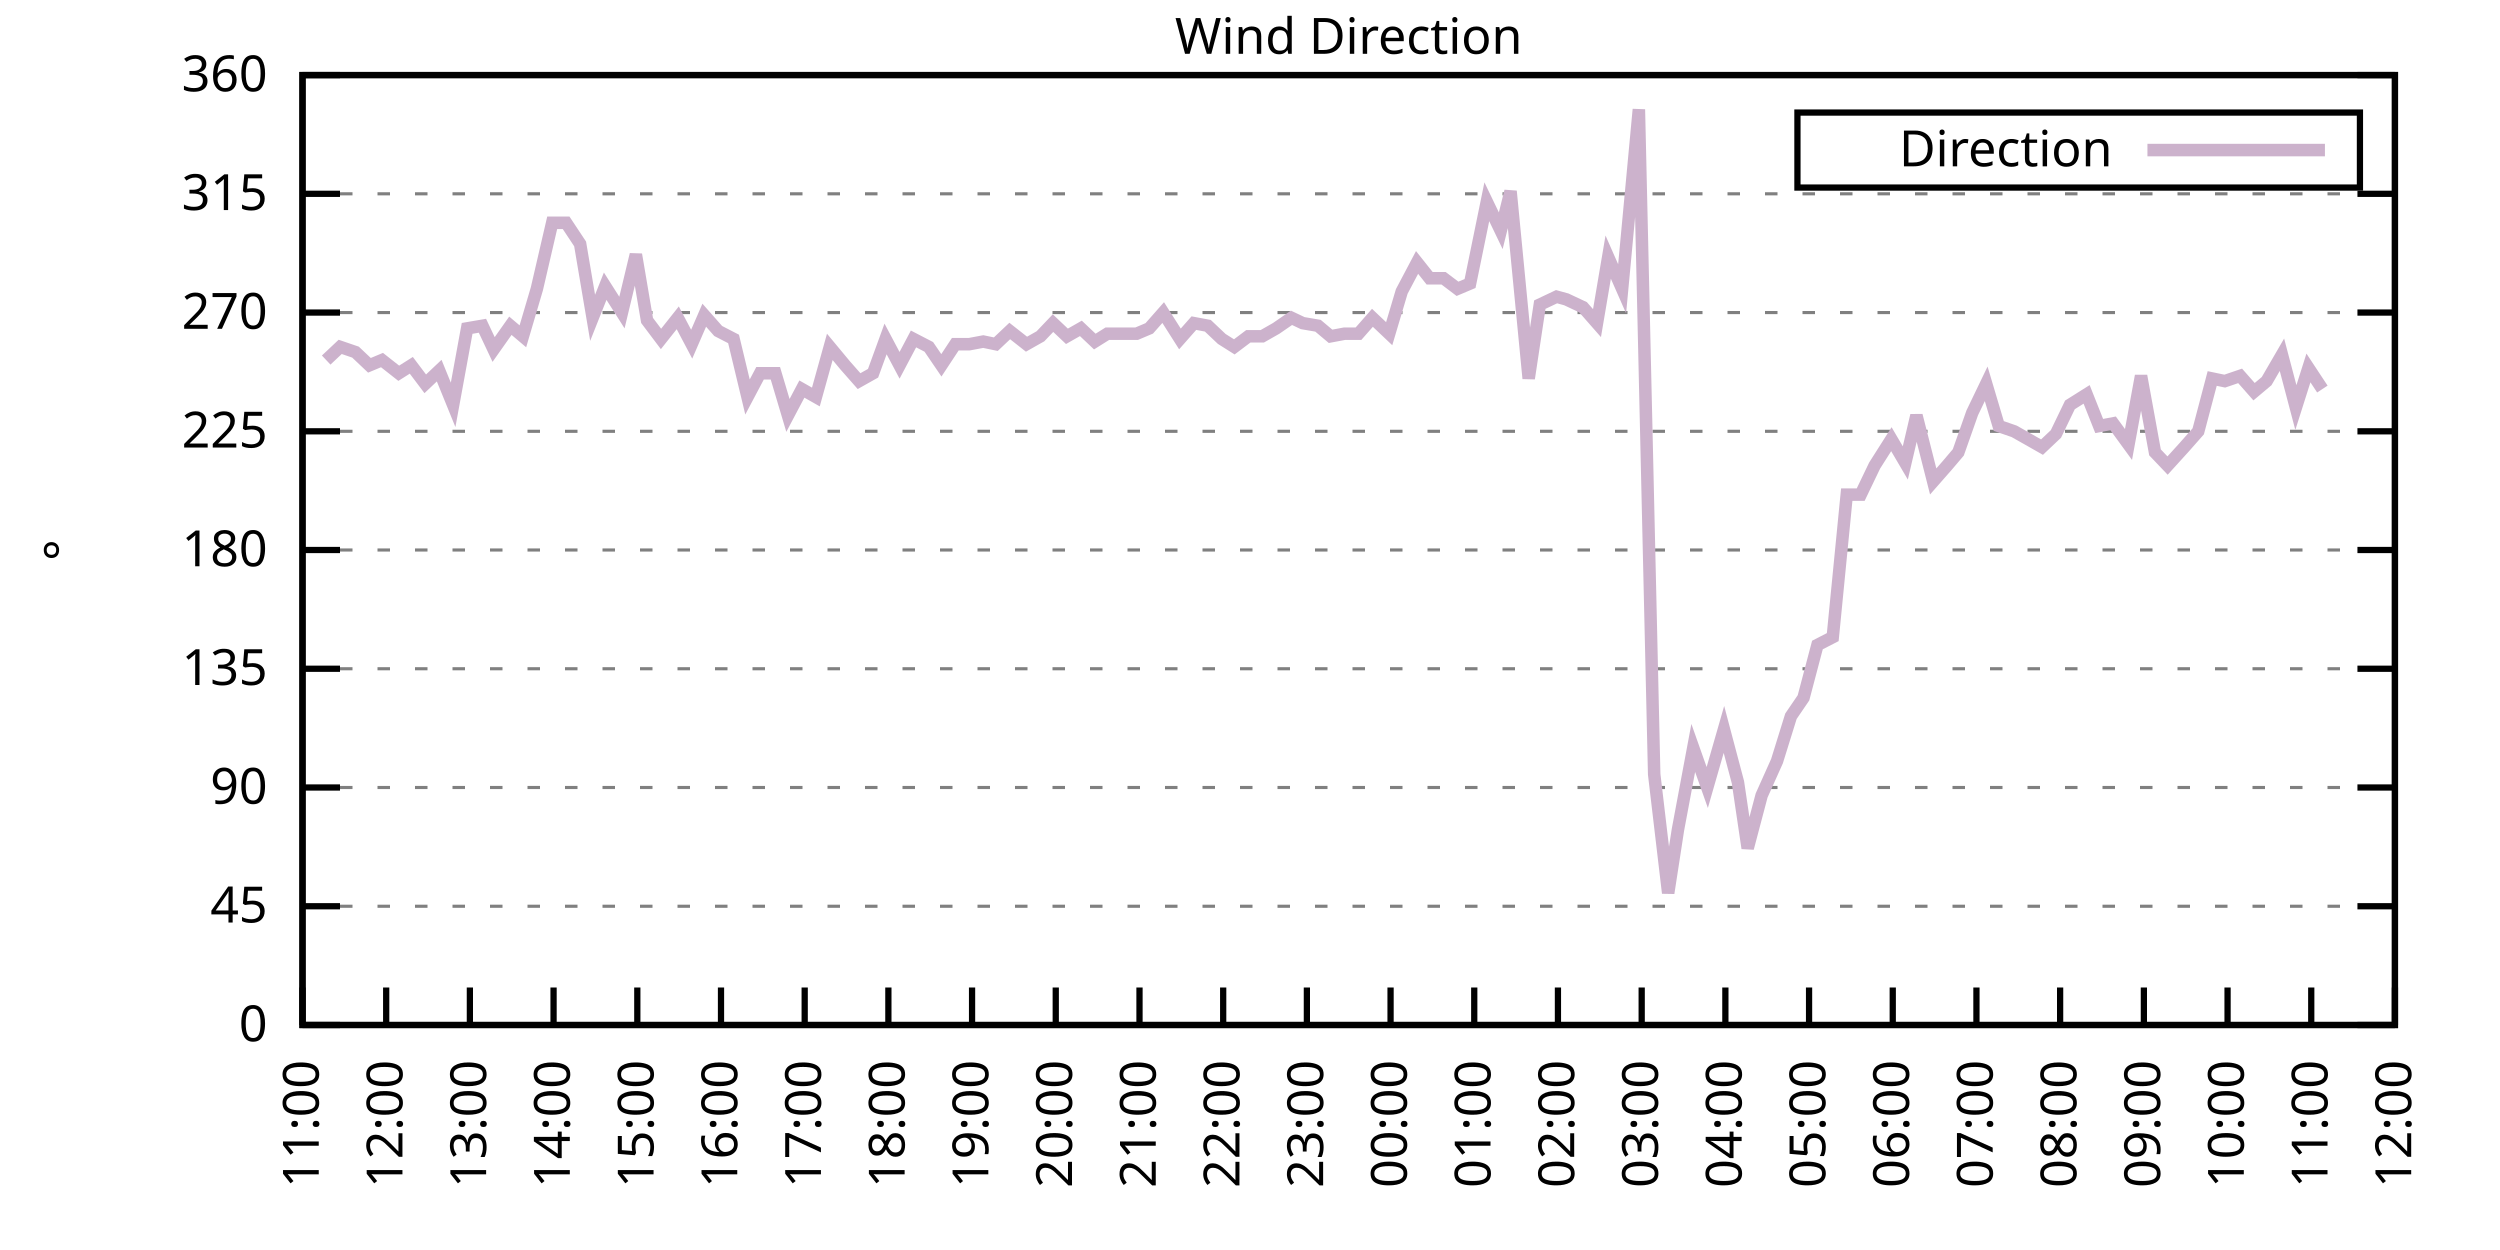
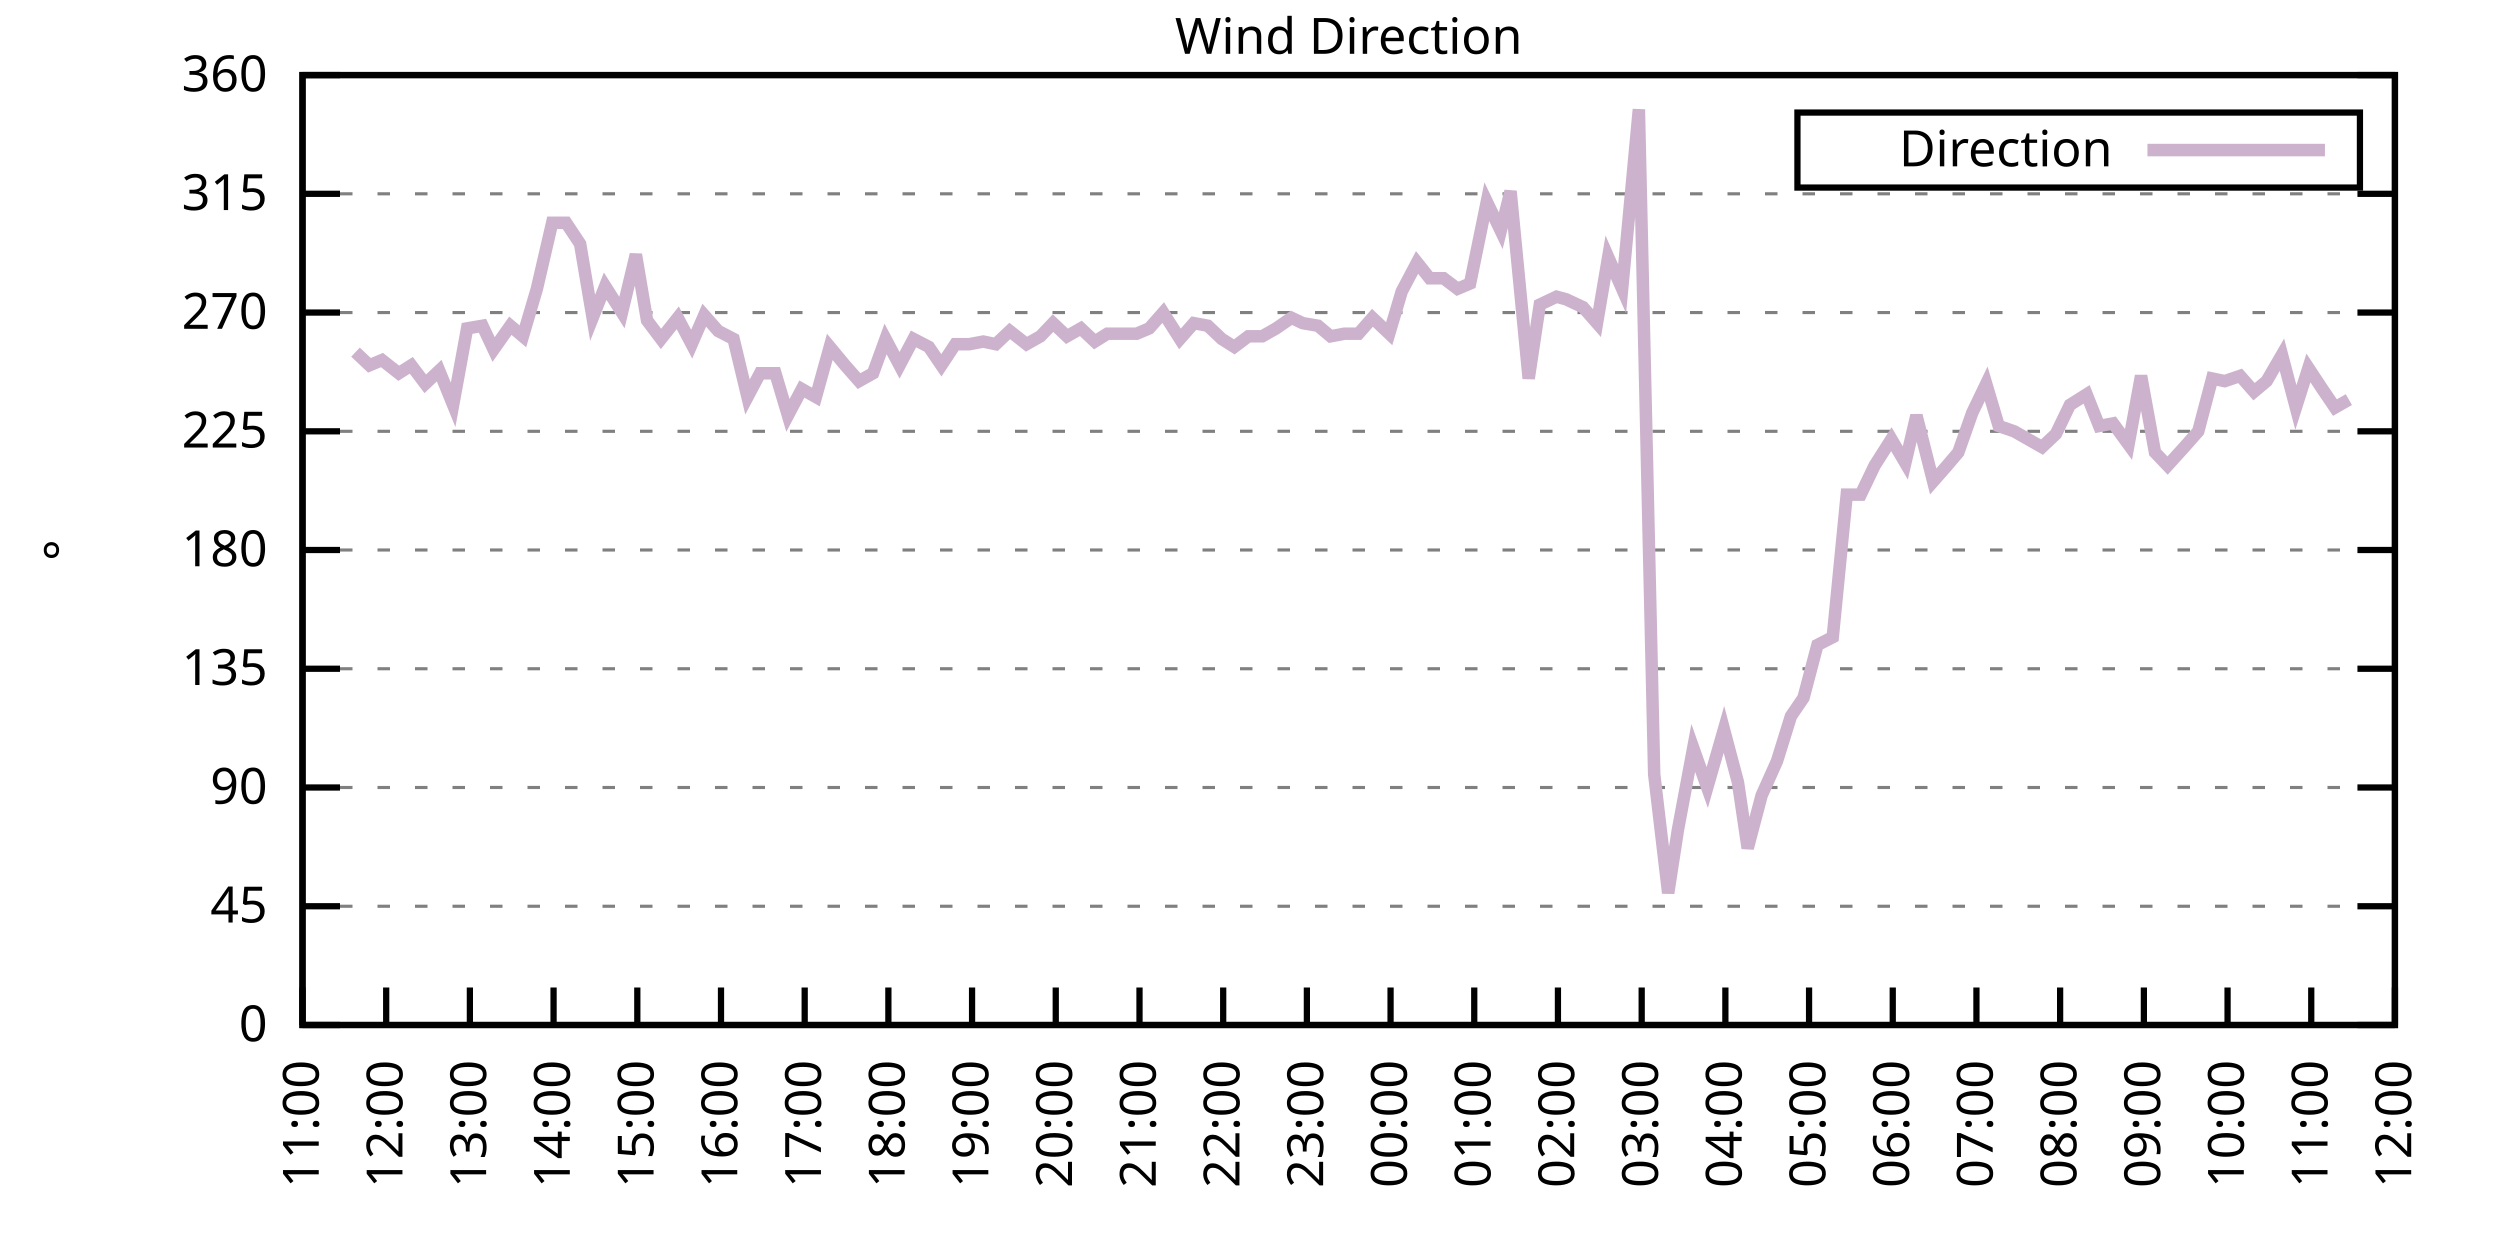
<svg xmlns="http://www.w3.org/2000/svg" xmlns:xlink="http://www.w3.org/1999/xlink" width="400" height="200" viewBox="0 0 400 200">
  <g id="gnuplot_canvas">
    <rect x="0" y="0" width="400" height="200" fill="none" />
    <defs>
      <circle id="gpDot" r="0.5" stroke-width="0.5" stroke="currentColor" />
      <path id="gpPt0" stroke-width="0.333" stroke="currentColor" d="M-1,0 h2 M0,-1 v2" />
      <path id="gpPt1" stroke-width="0.333" stroke="currentColor" d="M-1,-1 L1,1 M1,-1 L-1,1" />
      <path id="gpPt2" stroke-width="0.333" stroke="currentColor" d="M-1,0 L1,0 M0,-1 L0,1 M-1,-1 L1,1 M-1,1 L1,-1" />
      <rect id="gpPt3" stroke-width="0.333" stroke="currentColor" x="-1" y="-1" width="2" height="2" />
      <rect id="gpPt4" stroke-width="0.333" stroke="currentColor" fill="currentColor" x="-1" y="-1" width="2" height="2" />
      <circle id="gpPt5" stroke-width="0.333" stroke="currentColor" cx="0" cy="0" r="1" />
      <use xlink:href="#gpPt5" id="gpPt6" fill="currentColor" stroke="none" />
      <path id="gpPt7" stroke-width="0.333" stroke="currentColor" d="M0,-1.33 L-1.33,0.67 L1.33,0.67 z" />
      <use xlink:href="#gpPt7" id="gpPt8" fill="currentColor" stroke="none" />
      <use xlink:href="#gpPt7" id="gpPt9" stroke="currentColor" transform="rotate(180)" />
      <use xlink:href="#gpPt9" id="gpPt10" fill="currentColor" stroke="none" />
      <use xlink:href="#gpPt3" id="gpPt11" stroke="currentColor" transform="rotate(45)" />
      <use xlink:href="#gpPt11" id="gpPt12" fill="currentColor" stroke="none" />
      <path id="gpPt13" stroke-width="0.333" stroke="currentColor" d="M0,1.330 L1.265,0.411 L0.782,-1.067 L-0.782,-1.076 L-1.265,0.411 z" />
      <use xlink:href="#gpPt13" id="gpPt14" fill="currentColor" stroke="none" />
      <filter id="textbox" filterUnits="objectBoundingBox" x="0" y="0" height="1" width="1">
        <feFlood flood-color="white" flood-opacity="1" result="bgnd" />
        <feComposite in="SourceGraphic" in2="bgnd" operator="atop" />
      </filter>
      <filter id="greybox" filterUnits="objectBoundingBox" x="0" y="0" height="1" width="1">
        <feFlood flood-color="lightgrey" flood-opacity="1" result="grey" />
        <feComposite in="SourceGraphic" in2="grey" operator="atop" />
      </filter>
    </defs>
    <g fill="none" color="white" stroke="currentColor" stroke-width="1.00" stroke-linecap="butt" stroke-linejoin="miter">
</g>
    <g fill="none" color="black" stroke="currentColor" stroke-width="1.00" stroke-linecap="butt" stroke-linejoin="miter">
      <g stroke="none" shape-rendering="crispEdges">
        <polygon fill="rgb(255, 255, 255)" points="48.40,164.00 383.18,164.00 383.18,12.02 48.40,12.02 " />
      </g>
    </g>
    <g fill="none" color="black" stroke="currentColor" stroke-width="1.00" stroke-linecap="butt" stroke-linejoin="miter">
</g>
    <g fill="none" color="black" stroke="black" stroke-width="0.50" stroke-linecap="butt" stroke-linejoin="miter">
</g>
    <g fill="none" color="gray" stroke="currentColor" stroke-width="0.50" stroke-linecap="butt" stroke-linejoin="miter">
      <path stroke="gray" stroke-dasharray="2,4" class="gridline" d="M48.40,164.00 L383.19,164.00  " />
    </g>
    <g fill="none" color="gray" stroke="gray" stroke-width="1.00" stroke-linecap="butt" stroke-linejoin="miter">
</g>
    <g fill="none" color="black" stroke="currentColor" stroke-width="1.00" stroke-linecap="butt" stroke-linejoin="miter">
      <path stroke="black" d="M48.40,164.00 L54.40,164.00 M383.19,164.00 L377.19,164.00  " />
      <g transform="translate(42.80,166.60)" stroke="none" fill="black" font-family="Sans" font-size="8.00" text-anchor="end">
        <text>
          <tspan font-family="Sans"> 0</tspan>
        </text>
      </g>
    </g>
    <g fill="none" color="black" stroke="currentColor" stroke-width="1.00" stroke-linecap="butt" stroke-linejoin="miter">
</g>
    <g fill="none" color="black" stroke="black" stroke-width="0.50" stroke-linecap="butt" stroke-linejoin="miter">
</g>
    <g fill="none" color="gray" stroke="currentColor" stroke-width="0.50" stroke-linecap="butt" stroke-linejoin="miter">
      <path stroke="gray" stroke-dasharray="2,4" class="gridline" d="M48.40,145.00 L383.19,145.00  " />
    </g>
    <g fill="none" color="gray" stroke="gray" stroke-width="1.00" stroke-linecap="butt" stroke-linejoin="miter">
</g>
    <g fill="none" color="black" stroke="currentColor" stroke-width="1.00" stroke-linecap="butt" stroke-linejoin="miter">
      <path stroke="black" d="M48.40,145.00 L54.40,145.00 M383.19,145.00 L377.19,145.00  " />
      <g transform="translate(42.80,147.60)" stroke="none" fill="black" font-family="Sans" font-size="8.00" text-anchor="end">
        <text>
          <tspan font-family="Sans"> 45</tspan>
        </text>
      </g>
    </g>
    <g fill="none" color="black" stroke="currentColor" stroke-width="1.00" stroke-linecap="butt" stroke-linejoin="miter">
</g>
    <g fill="none" color="black" stroke="black" stroke-width="0.50" stroke-linecap="butt" stroke-linejoin="miter">
</g>
    <g fill="none" color="gray" stroke="currentColor" stroke-width="0.50" stroke-linecap="butt" stroke-linejoin="miter">
      <path stroke="gray" stroke-dasharray="2,4" class="gridline" d="M48.40,126.00 L383.19,126.00  " />
    </g>
    <g fill="none" color="gray" stroke="gray" stroke-width="1.00" stroke-linecap="butt" stroke-linejoin="miter">
</g>
    <g fill="none" color="black" stroke="currentColor" stroke-width="1.00" stroke-linecap="butt" stroke-linejoin="miter">
      <path stroke="black" d="M48.40,126.00 L54.40,126.00 M383.19,126.00 L377.19,126.00  " />
      <g transform="translate(42.80,128.60)" stroke="none" fill="black" font-family="Sans" font-size="8.00" text-anchor="end">
        <text>
          <tspan font-family="Sans"> 90</tspan>
        </text>
      </g>
    </g>
    <g fill="none" color="black" stroke="currentColor" stroke-width="1.00" stroke-linecap="butt" stroke-linejoin="miter">
</g>
    <g fill="none" color="black" stroke="black" stroke-width="0.50" stroke-linecap="butt" stroke-linejoin="miter">
</g>
    <g fill="none" color="gray" stroke="currentColor" stroke-width="0.50" stroke-linecap="butt" stroke-linejoin="miter">
      <path stroke="gray" stroke-dasharray="2,4" class="gridline" d="M48.40,107.00 L383.19,107.00  " />
    </g>
    <g fill="none" color="gray" stroke="gray" stroke-width="1.00" stroke-linecap="butt" stroke-linejoin="miter">
</g>
    <g fill="none" color="black" stroke="currentColor" stroke-width="1.00" stroke-linecap="butt" stroke-linejoin="miter">
      <path stroke="black" d="M48.40,107.00 L54.40,107.00 M383.19,107.00 L377.19,107.00  " />
      <g transform="translate(42.80,109.60)" stroke="none" fill="black" font-family="Sans" font-size="8.00" text-anchor="end">
        <text>
          <tspan font-family="Sans"> 135</tspan>
        </text>
      </g>
    </g>
    <g fill="none" color="black" stroke="currentColor" stroke-width="1.00" stroke-linecap="butt" stroke-linejoin="miter">
</g>
    <g fill="none" color="black" stroke="black" stroke-width="0.50" stroke-linecap="butt" stroke-linejoin="miter">
</g>
    <g fill="none" color="gray" stroke="currentColor" stroke-width="0.50" stroke-linecap="butt" stroke-linejoin="miter">
      <path stroke="gray" stroke-dasharray="2,4" class="gridline" d="M48.40,88.00 L383.19,88.00  " />
    </g>
    <g fill="none" color="gray" stroke="gray" stroke-width="1.00" stroke-linecap="butt" stroke-linejoin="miter">
</g>
    <g fill="none" color="black" stroke="currentColor" stroke-width="1.00" stroke-linecap="butt" stroke-linejoin="miter">
      <path stroke="black" d="M48.40,88.00 L54.40,88.00 M383.19,88.00 L377.19,88.00  " />
      <g transform="translate(42.80,90.60)" stroke="none" fill="black" font-family="Sans" font-size="8.00" text-anchor="end">
        <text>
          <tspan font-family="Sans"> 180</tspan>
        </text>
      </g>
    </g>
    <g fill="none" color="black" stroke="currentColor" stroke-width="1.00" stroke-linecap="butt" stroke-linejoin="miter">
</g>
    <g fill="none" color="black" stroke="black" stroke-width="0.50" stroke-linecap="butt" stroke-linejoin="miter">
</g>
    <g fill="none" color="gray" stroke="currentColor" stroke-width="0.50" stroke-linecap="butt" stroke-linejoin="miter">
      <path stroke="gray" stroke-dasharray="2,4" class="gridline" d="M48.40,69.01 L383.19,69.01  " />
    </g>
    <g fill="none" color="gray" stroke="gray" stroke-width="1.00" stroke-linecap="butt" stroke-linejoin="miter">
</g>
    <g fill="none" color="black" stroke="currentColor" stroke-width="1.00" stroke-linecap="butt" stroke-linejoin="miter">
      <path stroke="black" d="M48.40,69.01 L54.40,69.01 M383.19,69.01 L377.19,69.01  " />
      <g transform="translate(42.80,71.61)" stroke="none" fill="black" font-family="Sans" font-size="8.00" text-anchor="end">
        <text>
          <tspan font-family="Sans"> 225</tspan>
        </text>
      </g>
    </g>
    <g fill="none" color="black" stroke="currentColor" stroke-width="1.00" stroke-linecap="butt" stroke-linejoin="miter">
</g>
    <g fill="none" color="black" stroke="black" stroke-width="0.50" stroke-linecap="butt" stroke-linejoin="miter">
</g>
    <g fill="none" color="gray" stroke="currentColor" stroke-width="0.50" stroke-linecap="butt" stroke-linejoin="miter">
      <path stroke="gray" stroke-dasharray="2,4" class="gridline" d="M48.40,50.01 L383.19,50.01  " />
    </g>
    <g fill="none" color="gray" stroke="gray" stroke-width="1.00" stroke-linecap="butt" stroke-linejoin="miter">
</g>
    <g fill="none" color="black" stroke="currentColor" stroke-width="1.00" stroke-linecap="butt" stroke-linejoin="miter">
      <path stroke="black" d="M48.40,50.01 L54.40,50.01 M383.19,50.01 L377.19,50.01  " />
      <g transform="translate(42.80,52.61)" stroke="none" fill="black" font-family="Sans" font-size="8.00" text-anchor="end">
        <text>
          <tspan font-family="Sans"> 270</tspan>
        </text>
      </g>
    </g>
    <g fill="none" color="black" stroke="currentColor" stroke-width="1.00" stroke-linecap="butt" stroke-linejoin="miter">
</g>
    <g fill="none" color="black" stroke="black" stroke-width="0.50" stroke-linecap="butt" stroke-linejoin="miter">
</g>
    <g fill="none" color="gray" stroke="currentColor" stroke-width="0.50" stroke-linecap="butt" stroke-linejoin="miter">
      <path stroke="gray" stroke-dasharray="2,4" class="gridline" d="M48.40,31.01 L383.19,31.01  " />
    </g>
    <g fill="none" color="gray" stroke="gray" stroke-width="1.00" stroke-linecap="butt" stroke-linejoin="miter">
</g>
    <g fill="none" color="black" stroke="currentColor" stroke-width="1.00" stroke-linecap="butt" stroke-linejoin="miter">
      <path stroke="black" d="M48.40,31.01 L54.40,31.01 M383.19,31.01 L377.19,31.01  " />
      <g transform="translate(42.80,33.61)" stroke="none" fill="black" font-family="Sans" font-size="8.00" text-anchor="end">
        <text>
          <tspan font-family="Sans"> 315</tspan>
        </text>
      </g>
    </g>
    <g fill="none" color="black" stroke="currentColor" stroke-width="1.00" stroke-linecap="butt" stroke-linejoin="miter">
</g>
    <g fill="none" color="black" stroke="black" stroke-width="0.50" stroke-linecap="butt" stroke-linejoin="miter">
</g>
    <g fill="none" color="gray" stroke="currentColor" stroke-width="0.50" stroke-linecap="butt" stroke-linejoin="miter">
      <path stroke="gray" stroke-dasharray="2,4" class="gridline" d="M48.40,12.01 L383.19,12.01  " />
    </g>
    <g fill="none" color="gray" stroke="gray" stroke-width="1.00" stroke-linecap="butt" stroke-linejoin="miter">
</g>
    <g fill="none" color="black" stroke="currentColor" stroke-width="1.00" stroke-linecap="butt" stroke-linejoin="miter">
      <path stroke="black" d="M48.40,12.01 L54.40,12.01 M383.19,12.01 L377.19,12.01  " />
      <g transform="translate(42.80,14.61)" stroke="none" fill="black" font-family="Sans" font-size="8.00" text-anchor="end">
        <text>
          <tspan font-family="Sans"> 360</tspan>
        </text>
      </g>
    </g>
    <g fill="none" color="black" stroke="currentColor" stroke-width="1.00" stroke-linecap="butt" stroke-linejoin="miter">
      <path stroke="black" d="M48.40,164.00 L48.40,158.00  " />
      <g transform="translate(51.00,169.60) rotate(270.00)" stroke="none" fill="black" font-family="Sans" font-size="8.00" text-anchor="end">
        <text>
          <tspan font-family="Sans">11:00</tspan>
        </text>
      </g>
    </g>
    <g fill="none" color="black" stroke="currentColor" stroke-width="1.00" stroke-linecap="butt" stroke-linejoin="miter">
      <path stroke="black" d="M61.79,164.00 L61.79,158.00  " />
      <g transform="translate(64.39,169.60) rotate(270.00)" stroke="none" fill="black" font-family="Sans" font-size="8.00" text-anchor="end">
        <text>
          <tspan font-family="Sans">12:00</tspan>
        </text>
      </g>
    </g>
    <g fill="none" color="black" stroke="currentColor" stroke-width="1.00" stroke-linecap="butt" stroke-linejoin="miter">
      <path stroke="black" d="M75.18,164.00 L75.18,158.00  " />
      <g transform="translate(77.78,169.60) rotate(270.00)" stroke="none" fill="black" font-family="Sans" font-size="8.00" text-anchor="end">
        <text>
          <tspan font-family="Sans">13:00</tspan>
        </text>
      </g>
    </g>
    <g fill="none" color="black" stroke="currentColor" stroke-width="1.00" stroke-linecap="butt" stroke-linejoin="miter">
      <path stroke="black" d="M88.57,164.00 L88.57,158.00  " />
      <g transform="translate(91.17,169.60) rotate(270.00)" stroke="none" fill="black" font-family="Sans" font-size="8.00" text-anchor="end">
        <text>
          <tspan font-family="Sans">14:00</tspan>
        </text>
      </g>
    </g>
    <g fill="none" color="black" stroke="currentColor" stroke-width="1.00" stroke-linecap="butt" stroke-linejoin="miter">
      <path stroke="black" d="M101.97,164.00 L101.97,158.00  " />
      <g transform="translate(104.57,169.60) rotate(270.00)" stroke="none" fill="black" font-family="Sans" font-size="8.00" text-anchor="end">
        <text>
          <tspan font-family="Sans">15:00</tspan>
        </text>
      </g>
    </g>
    <g fill="none" color="black" stroke="currentColor" stroke-width="1.00" stroke-linecap="butt" stroke-linejoin="miter">
      <path stroke="black" d="M115.36,164.00 L115.36,158.00  " />
      <g transform="translate(117.96,169.60) rotate(270.00)" stroke="none" fill="black" font-family="Sans" font-size="8.00" text-anchor="end">
        <text>
          <tspan font-family="Sans">16:00</tspan>
        </text>
      </g>
    </g>
    <g fill="none" color="black" stroke="currentColor" stroke-width="1.00" stroke-linecap="butt" stroke-linejoin="miter">
      <path stroke="black" d="M128.75,164.00 L128.75,158.00  " />
      <g transform="translate(131.35,169.60) rotate(270.00)" stroke="none" fill="black" font-family="Sans" font-size="8.00" text-anchor="end">
        <text>
          <tspan font-family="Sans">17:00</tspan>
        </text>
      </g>
    </g>
    <g fill="none" color="black" stroke="currentColor" stroke-width="1.00" stroke-linecap="butt" stroke-linejoin="miter">
      <path stroke="black" d="M142.14,164.00 L142.14,158.00  " />
      <g transform="translate(144.74,169.60) rotate(270.00)" stroke="none" fill="black" font-family="Sans" font-size="8.00" text-anchor="end">
        <text>
          <tspan font-family="Sans">18:00</tspan>
        </text>
      </g>
    </g>
    <g fill="none" color="black" stroke="currentColor" stroke-width="1.00" stroke-linecap="butt" stroke-linejoin="miter">
      <path stroke="black" d="M155.53,164.00 L155.53,158.00  " />
      <g transform="translate(158.13,169.60) rotate(270.00)" stroke="none" fill="black" font-family="Sans" font-size="8.00" text-anchor="end">
        <text>
          <tspan font-family="Sans">19:00</tspan>
        </text>
      </g>
    </g>
    <g fill="none" color="black" stroke="currentColor" stroke-width="1.00" stroke-linecap="butt" stroke-linejoin="miter">
      <path stroke="black" d="M168.92,164.00 L168.92,158.00  " />
      <g transform="translate(171.52,169.60) rotate(270.00)" stroke="none" fill="black" font-family="Sans" font-size="8.00" text-anchor="end">
        <text>
          <tspan font-family="Sans">20:00</tspan>
        </text>
      </g>
    </g>
    <g fill="none" color="black" stroke="currentColor" stroke-width="1.00" stroke-linecap="butt" stroke-linejoin="miter">
      <path stroke="black" d="M182.32,164.00 L182.32,158.00  " />
      <g transform="translate(184.92,169.60) rotate(270.00)" stroke="none" fill="black" font-family="Sans" font-size="8.00" text-anchor="end">
        <text>
          <tspan font-family="Sans">21:00</tspan>
        </text>
      </g>
    </g>
    <g fill="none" color="black" stroke="currentColor" stroke-width="1.00" stroke-linecap="butt" stroke-linejoin="miter">
      <path stroke="black" d="M195.71,164.00 L195.71,158.00  " />
      <g transform="translate(198.31,169.60) rotate(270.00)" stroke="none" fill="black" font-family="Sans" font-size="8.00" text-anchor="end">
        <text>
          <tspan font-family="Sans">22:00</tspan>
        </text>
      </g>
    </g>
    <g fill="none" color="black" stroke="currentColor" stroke-width="1.00" stroke-linecap="butt" stroke-linejoin="miter">
      <path stroke="black" d="M209.10,164.00 L209.10,158.00  " />
      <g transform="translate(211.70,169.60) rotate(270.00)" stroke="none" fill="black" font-family="Sans" font-size="8.00" text-anchor="end">
        <text>
          <tspan font-family="Sans">23:00</tspan>
        </text>
      </g>
    </g>
    <g fill="none" color="black" stroke="currentColor" stroke-width="1.00" stroke-linecap="butt" stroke-linejoin="miter">
      <path stroke="black" d="M222.49,164.00 L222.49,158.00  " />
      <g transform="translate(225.09,169.60) rotate(270.00)" stroke="none" fill="black" font-family="Sans" font-size="8.00" text-anchor="end">
        <text>
          <tspan font-family="Sans">00:00</tspan>
        </text>
      </g>
    </g>
    <g fill="none" color="black" stroke="currentColor" stroke-width="1.00" stroke-linecap="butt" stroke-linejoin="miter">
      <path stroke="black" d="M235.88,164.00 L235.88,158.00  " />
      <g transform="translate(238.48,169.60) rotate(270.00)" stroke="none" fill="black" font-family="Sans" font-size="8.00" text-anchor="end">
        <text>
          <tspan font-family="Sans">01:00</tspan>
        </text>
      </g>
    </g>
    <g fill="none" color="black" stroke="currentColor" stroke-width="1.00" stroke-linecap="butt" stroke-linejoin="miter">
      <path stroke="black" d="M249.27,164.00 L249.27,158.00  " />
      <g transform="translate(251.87,169.60) rotate(270.00)" stroke="none" fill="black" font-family="Sans" font-size="8.00" text-anchor="end">
        <text>
          <tspan font-family="Sans">02:00</tspan>
        </text>
      </g>
    </g>
    <g fill="none" color="black" stroke="currentColor" stroke-width="1.00" stroke-linecap="butt" stroke-linejoin="miter">
      <path stroke="black" d="M262.67,164.00 L262.67,158.00  " />
      <g transform="translate(265.27,169.60) rotate(270.00)" stroke="none" fill="black" font-family="Sans" font-size="8.00" text-anchor="end">
        <text>
          <tspan font-family="Sans">03:00</tspan>
        </text>
      </g>
    </g>
    <g fill="none" color="black" stroke="currentColor" stroke-width="1.00" stroke-linecap="butt" stroke-linejoin="miter">
      <path stroke="black" d="M276.06,164.00 L276.06,158.00  " />
      <g transform="translate(278.66,169.60) rotate(270.00)" stroke="none" fill="black" font-family="Sans" font-size="8.00" text-anchor="end">
        <text>
          <tspan font-family="Sans">04:00</tspan>
        </text>
      </g>
    </g>
    <g fill="none" color="black" stroke="currentColor" stroke-width="1.00" stroke-linecap="butt" stroke-linejoin="miter">
      <path stroke="black" d="M289.45,164.00 L289.45,158.00  " />
      <g transform="translate(292.05,169.60) rotate(270.00)" stroke="none" fill="black" font-family="Sans" font-size="8.00" text-anchor="end">
        <text>
          <tspan font-family="Sans">05:00</tspan>
        </text>
      </g>
    </g>
    <g fill="none" color="black" stroke="currentColor" stroke-width="1.00" stroke-linecap="butt" stroke-linejoin="miter">
      <path stroke="black" d="M302.84,164.00 L302.84,158.00  " />
      <g transform="translate(305.44,169.60) rotate(270.00)" stroke="none" fill="black" font-family="Sans" font-size="8.00" text-anchor="end">
        <text>
          <tspan font-family="Sans">06:00</tspan>
        </text>
      </g>
    </g>
    <g fill="none" color="black" stroke="currentColor" stroke-width="1.00" stroke-linecap="butt" stroke-linejoin="miter">
      <path stroke="black" d="M316.23,164.00 L316.23,158.00  " />
      <g transform="translate(318.83,169.60) rotate(270.00)" stroke="none" fill="black" font-family="Sans" font-size="8.00" text-anchor="end">
        <text>
          <tspan font-family="Sans">07:00</tspan>
        </text>
      </g>
    </g>
    <g fill="none" color="black" stroke="currentColor" stroke-width="1.00" stroke-linecap="butt" stroke-linejoin="miter">
      <path stroke="black" d="M329.62,164.00 L329.62,158.00  " />
      <g transform="translate(332.22,169.60) rotate(270.00)" stroke="none" fill="black" font-family="Sans" font-size="8.00" text-anchor="end">
        <text>
          <tspan font-family="Sans">08:00</tspan>
        </text>
      </g>
    </g>
    <g fill="none" color="black" stroke="currentColor" stroke-width="1.00" stroke-linecap="butt" stroke-linejoin="miter">
      <path stroke="black" d="M343.02,164.00 L343.02,158.00  " />
      <g transform="translate(345.62,169.60) rotate(270.00)" stroke="none" fill="black" font-family="Sans" font-size="8.00" text-anchor="end">
        <text>
          <tspan font-family="Sans">09:00</tspan>
        </text>
      </g>
    </g>
    <g fill="none" color="black" stroke="currentColor" stroke-width="1.00" stroke-linecap="butt" stroke-linejoin="miter">
      <path stroke="black" d="M356.41,164.00 L356.41,158.00  " />
      <g transform="translate(359.01,169.60) rotate(270.00)" stroke="none" fill="black" font-family="Sans" font-size="8.00" text-anchor="end">
        <text>
          <tspan font-family="Sans">10:00</tspan>
        </text>
      </g>
    </g>
    <g fill="none" color="black" stroke="currentColor" stroke-width="1.00" stroke-linecap="butt" stroke-linejoin="miter">
      <path stroke="black" d="M369.80,164.00 L369.80,158.00  " />
      <g transform="translate(372.40,169.60) rotate(270.00)" stroke="none" fill="black" font-family="Sans" font-size="8.00" text-anchor="end">
        <text>
          <tspan font-family="Sans">11:00</tspan>
        </text>
      </g>
    </g>
    <g fill="none" color="black" stroke="currentColor" stroke-width="1.00" stroke-linecap="butt" stroke-linejoin="miter">
      <path stroke="black" d="M383.19,164.00 L383.19,158.00  " />
      <g transform="translate(385.79,169.60) rotate(270.00)" stroke="none" fill="black" font-family="Sans" font-size="8.00" text-anchor="end">
        <text>
          <tspan font-family="Sans">12:00</tspan>
        </text>
      </g>
    </g>
    <g fill="none" color="black" stroke="currentColor" stroke-width="1.00" stroke-linecap="butt" stroke-linejoin="miter">
</g>
    <g fill="none" color="black" stroke="currentColor" stroke-width="1.00" stroke-linecap="butt" stroke-linejoin="miter">
      <path stroke="black" d="M48.40,12.01 L48.40,164.00 L383.19,164.00 L383.19,12.01 L48.40,12.01 Z  " />
    </g>
    <g fill="none" color="black" stroke="currentColor" stroke-width="1.00" stroke-linecap="butt" stroke-linejoin="miter">
</g>
    <g fill="none" color="black" stroke="currentColor" stroke-width="1.00" stroke-linecap="butt" stroke-linejoin="miter">
      <path stroke="black" d="M287.59,30.01 L287.59,18.01 L377.59,18.01 L377.59,30.01 L287.59,30.01 Z  " />
    </g>
    <g id="Wind_direction_plot_1">
      <g fill="none" color="white" stroke="black" stroke-width="2.00" stroke-linecap="butt" stroke-linejoin="miter">
</g>
      <g fill="none" color="black" stroke="currentColor" stroke-width="2.00" stroke-linecap="butt" stroke-linejoin="miter">
        <g transform="translate(337.99,26.61)" stroke="none" fill="black" font-family="Sans" font-size="8.00" text-anchor="end">
          <text>
            <tspan font-family="Sans">Direction</tspan>
          </text>
        </g>
      </g>
      <g fill="none" color="black" stroke="currentColor" stroke-width="2.00" stroke-linecap="butt" stroke-linejoin="miter">
-         <path stroke="rgb(204, 178, 204)" d="M343.59,24.01 L371.99,24.01 M52.19,57.61 L54.43,55.50 L56.88,56.34 L59.11,58.45 L61.12,57.61 L63.80,59.72   L65.81,58.45 L68.04,61.41 L70.27,59.30 L72.50,64.78 L74.74,52.54 L77.19,52.12 L78.98,55.92 L81.66,52.12   L83.66,53.81 L85.90,46.21 L88.35,35.65 L90.58,35.65 L92.82,39.03 L94.82,50.85 L96.83,45.79 L99.51,50.01   L101.74,40.72 L103.53,51.27 L105.76,54.23 L108.44,50.85 L110.67,55.07 L112.68,50.43 L114.91,52.96 L117.37,54.23   L119.60,63.52 L121.61,59.72 L124.06,59.72 L126.07,66.47 L128.30,62.25 L130.54,63.52 L132.77,55.50 L135.22,58.45   L137.45,60.98 L139.69,59.72 L141.69,54.23 L143.93,58.45 L146.16,54.23 L148.61,55.50 L150.62,58.45 L152.85,55.07   L155.09,55.07 L157.32,54.65 L159.33,55.07 L161.56,52.96 L164.24,55.07 L166.47,53.81 L168.48,51.70 L170.71,53.81   L172.94,52.54 L175.17,54.65 L177.18,53.39 L179.86,53.39 L181.87,53.39 L183.88,52.54 L186.11,50.01 L188.79,54.23   L191.02,51.70 L193.25,52.12 L195.48,54.23 L197.49,55.50 L199.73,53.81 L201.96,53.81 L204.19,52.54 L206.64,50.85   L208.43,51.70 L210.88,52.12 L212.89,53.81 L215.13,53.39 L217.36,53.39 L219.59,50.85 L222.27,53.39 L224.28,46.63   L226.73,41.99 L228.74,44.52 L230.97,44.52 L233.20,46.21 L235.21,45.36 L237.89,32.28 L240.12,36.92 L241.69,30.59   L244.59,60.56 L246.37,48.74 L249.05,47.47 L250.61,47.90 L253.29,49.16 L255.52,51.70 L257.31,41.14 L259.54,46.21   L262.22,17.50 L264.67,123.89 L266.91,142.89 L268.47,132.76 L270.92,119.67 L273.16,126.00 L275.83,116.71 L278.07,125.16   L279.63,135.71 L281.86,127.27 L284.32,121.78 L286.55,114.60 L288.56,111.65 L290.79,103.20 L293.24,101.94 L295.48,79.14   L297.71,79.14 L299.94,74.49 L302.62,70.27 L304.85,74.07 L306.63,66.47 L309.31,77.03 L311.54,74.49 L313.33,72.38   L315.56,66.05 L317.79,61.41 L319.80,68.16 L322.26,69.01 L324.49,70.27 L326.72,71.54 L328.95,69.43 L331.19,64.78   L333.86,63.10 L335.87,68.16 L338.10,67.74 L340.56,71.12 L342.57,60.14 L344.80,72.38 L346.81,74.49 L349.49,71.54   L351.72,69.01 L353.95,60.56 L355.96,60.98 L358.42,60.14 L360.65,62.67 L362.66,60.98 L365.11,56.76 L367.34,65.21   L369.35,58.87 L371.58,62.25  " />
+         <path stroke="rgb(204, 178, 204)" d="M343.59,24.01 L371.99,24.01 M56.88,56.34 L59.11,58.45 L61.12,57.61 L63.80,59.72 L65.81,58.45 L68.04,61.41   L70.27,59.30 L72.50,64.78 L74.74,52.54 L77.19,52.12 L78.98,55.92 L81.66,52.12 L83.66,53.81 L85.90,46.21   L88.35,35.65 L90.58,35.65 L92.82,39.03 L94.82,50.85 L96.83,45.79 L99.51,50.01 L101.74,40.72 L103.53,51.27   L105.76,54.23 L108.44,50.85 L110.67,55.07 L112.68,50.43 L114.91,52.96 L117.37,54.23 L119.60,63.52 L121.61,59.72   L124.06,59.72 L126.07,66.47 L128.30,62.25 L130.54,63.52 L132.77,55.50 L135.22,58.45 L137.45,60.98 L139.69,59.72   L141.69,54.23 L143.93,58.45 L146.16,54.23 L148.61,55.50 L150.62,58.45 L152.85,55.07 L155.09,55.07 L157.32,54.65   L159.33,55.07 L161.56,52.96 L164.24,55.07 L166.47,53.81 L168.48,51.70 L170.71,53.81 L172.94,52.54 L175.17,54.65   L177.18,53.39 L179.86,53.39 L181.87,53.39 L183.88,52.54 L186.11,50.01 L188.79,54.23 L191.02,51.70 L193.25,52.12   L195.48,54.23 L197.49,55.50 L199.73,53.81 L201.96,53.81 L204.19,52.54 L206.64,50.85 L208.43,51.70 L210.88,52.12   L212.89,53.81 L215.13,53.39 L217.36,53.39 L219.59,50.85 L222.27,53.39 L224.28,46.63 L226.73,41.99 L228.74,44.52   L230.97,44.52 L233.20,46.21 L235.21,45.36 L237.89,32.28 L240.12,36.92 L241.69,30.59 L244.59,60.56 L246.37,48.74   L249.05,47.47 L250.61,47.90 L253.29,49.16 L255.52,51.70 L257.31,41.14 L259.54,46.21 L262.22,17.50 L264.67,123.89   L266.91,142.89 L268.47,132.76 L270.92,119.67 L273.16,126.00 L275.83,116.71 L278.07,125.16 L279.63,135.71 L281.86,127.27   L284.32,121.78 L286.55,114.60 L288.56,111.65 L290.79,103.20 L293.24,101.94 L295.48,79.14 L297.71,79.14 L299.94,74.49   L302.62,70.27 L304.85,74.07 L306.63,66.47 L309.31,77.03 L311.54,74.49 L313.33,72.38 L315.56,66.05 L317.79,61.41   L319.80,68.16 L322.26,69.01 L324.49,70.27 L326.72,71.54 L328.95,69.43 L331.19,64.78 L333.86,63.10 L335.87,68.16   L338.10,67.74 L340.56,71.12 L342.57,60.14 L344.80,72.38 L346.81,74.49 L349.49,71.54 L351.72,69.01 L353.95,60.56   L355.96,60.98 L358.42,60.14 L360.65,62.67 L362.66,60.98 L365.11,56.76 L367.34,65.21 L369.35,58.87 L371.58,62.25   L373.59,65.21 L375.82,63.94  " />
      </g>
    </g>
    <g fill="none" color="black" stroke="currentColor" stroke-width="2.00" stroke-linecap="butt" stroke-linejoin="miter">
</g>
    <g fill="none" color="black" stroke="black" stroke-width="1.00" stroke-linecap="butt" stroke-linejoin="miter">
</g>
    <g fill="none" color="black" stroke="currentColor" stroke-width="1.00" stroke-linecap="butt" stroke-linejoin="miter">
      <path stroke="black" d="M48.40,12.01 L48.40,164.00 L383.19,164.00 L383.19,12.01 L48.40,12.01 Z  " />
      <g transform="translate(12.80,88.01) rotate(270.00)" stroke="none" fill="black" font-family="Sans" font-size="8.00" text-anchor="middle">
        <text>
          <tspan font-family="Sans">°</tspan>
        </text>
      </g>
    </g>
    <g fill="none" color="black" stroke="currentColor" stroke-width="1.00" stroke-linecap="butt" stroke-linejoin="miter">
</g>
    <g fill="none" color="black" stroke="currentColor" stroke-width="1.00" stroke-linecap="butt" stroke-linejoin="miter">
      <g transform="translate(215.79,8.61)" stroke="none" fill="black" font-family="Sans" font-size="8.00" text-anchor="middle">
        <text>
          <tspan font-family="Sans">Wind Direction</tspan>
        </text>
      </g>
    </g>
    <g fill="none" color="black" stroke="currentColor" stroke-width="1.00" stroke-linecap="butt" stroke-linejoin="miter">
</g>
  </g>
</svg>
